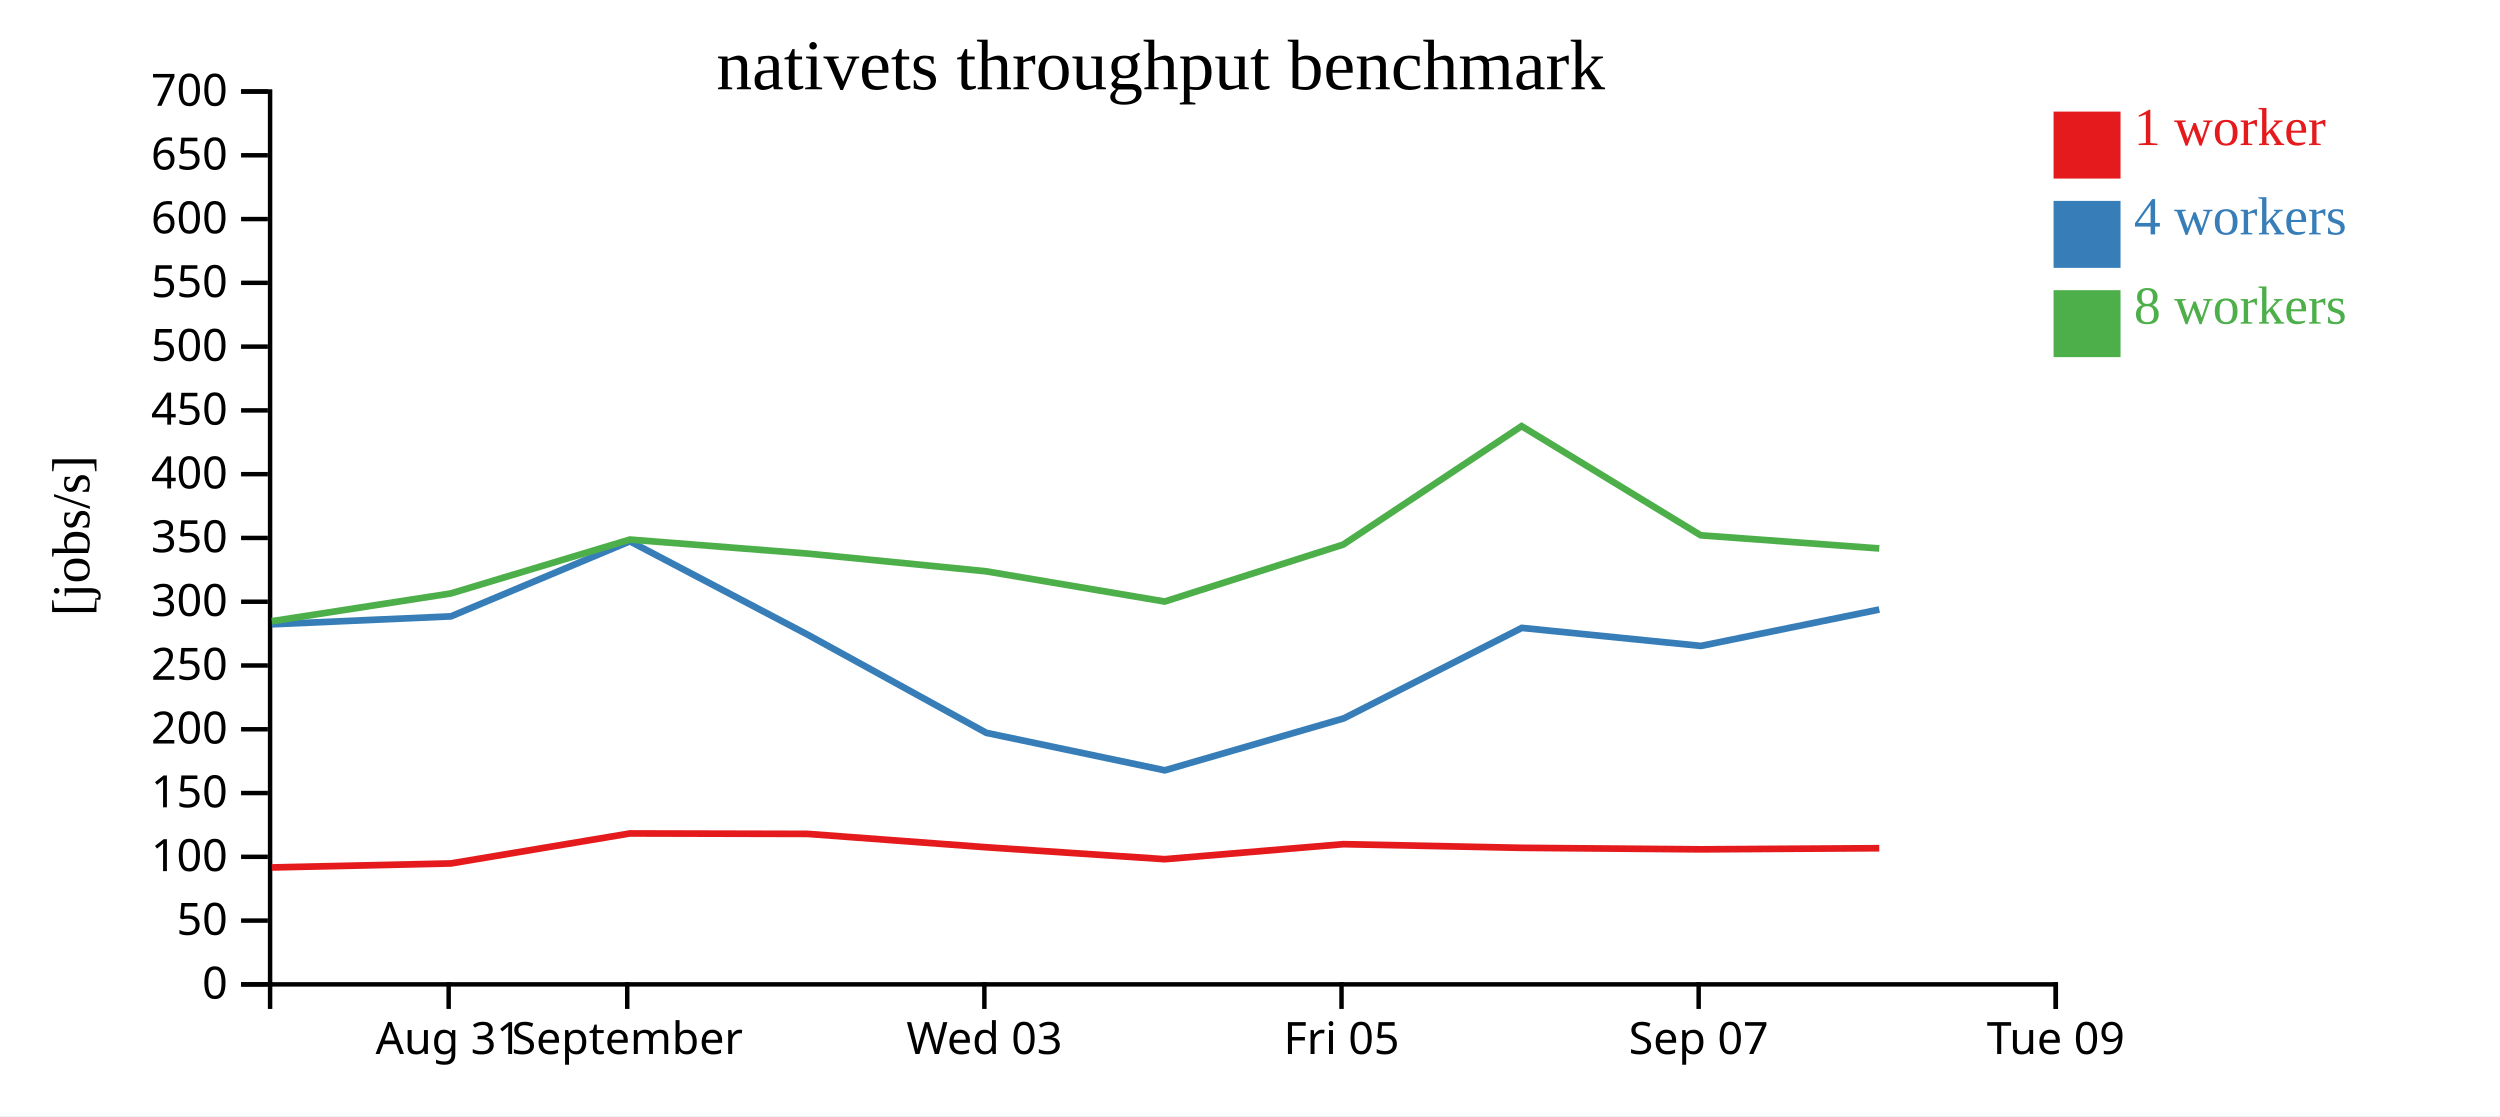
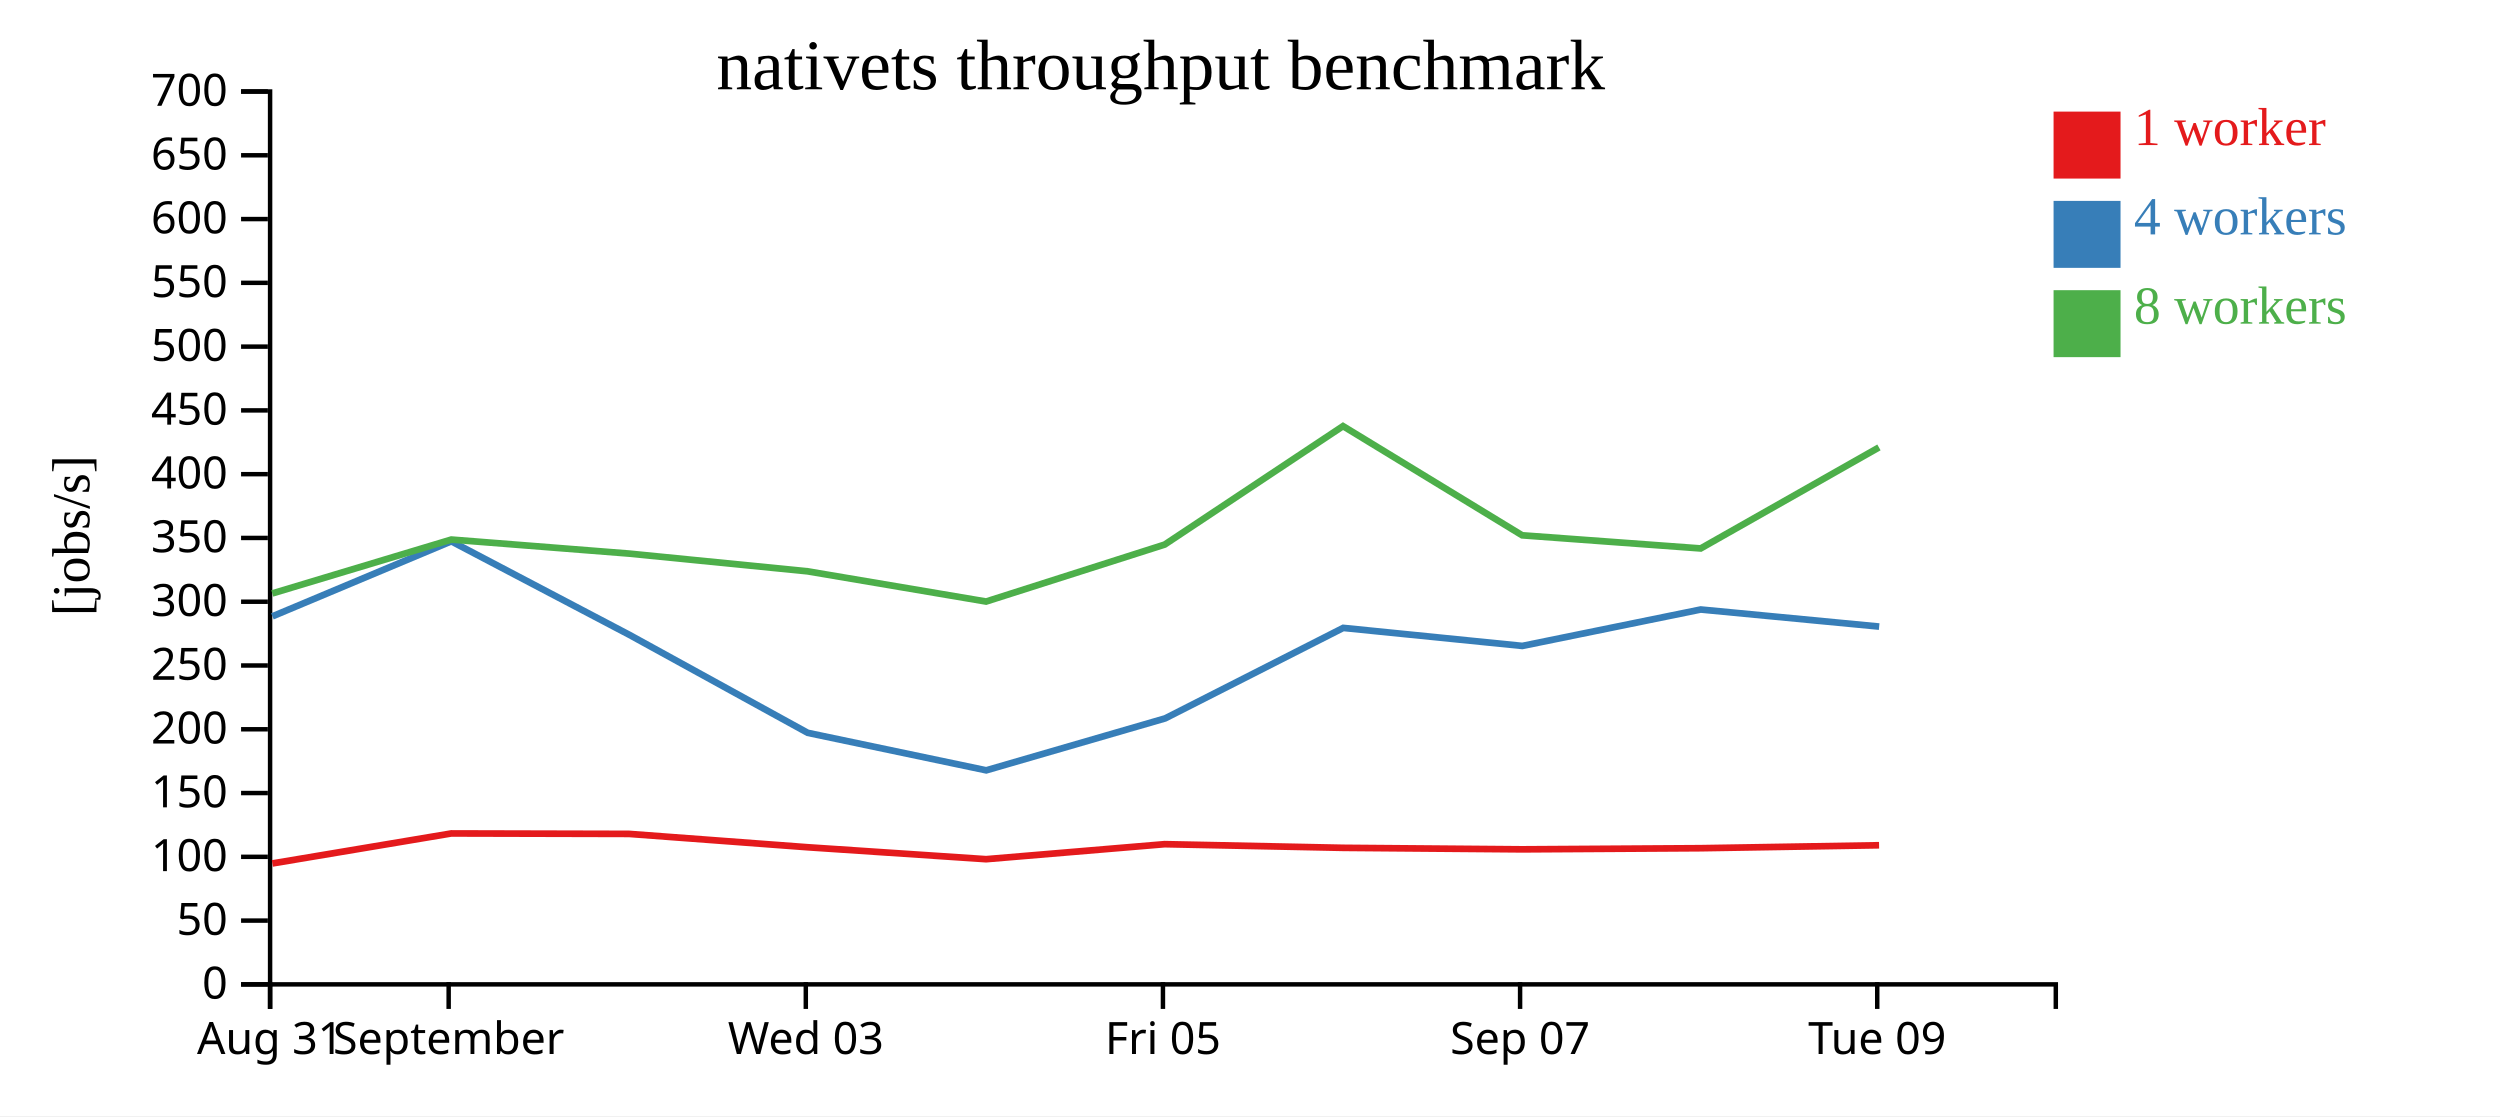
<svg xmlns="http://www.w3.org/2000/svg" width="560" height="250">
  <rect width="100%" height="100%" fill="white" />
  <g transform="translate(60,20)">
    <g transform="translate(0,200)" fill="none" font-size="10" font-family="sans-serif" text-anchor="middle">
      <path class="domain" stroke="currentColor" d="M0.5,6V0.5H400.5V6" />
-       <g class="tick" opacity="1" transform="translate(40.5,0)">
+       <g class="tick" opacity="1" transform="translate(0.5,0)">
        <line stroke="currentColor" y2="6" />
        <text fill="currentColor" y="9" dy="0.71em">Aug 31</text>
      </g>
-       <g class="tick" opacity="1" transform="translate(80.5,0)">
+       <g class="tick" opacity="1" transform="translate(40.5,0)">
        <line stroke="currentColor" y2="6" />
        <text fill="currentColor" y="9" dy="0.71em">September</text>
      </g>
-       <g class="tick" opacity="1" transform="translate(160.5,0)">
+       <g class="tick" opacity="1" transform="translate(120.5,0)">
        <line stroke="currentColor" y2="6" />
        <text fill="currentColor" y="9" dy="0.71em">Wed 03</text>
      </g>
-       <g class="tick" opacity="1" transform="translate(240.5,0)">
+       <g class="tick" opacity="1" transform="translate(200.5,0)">
        <line stroke="currentColor" y2="6" />
        <text fill="currentColor" y="9" dy="0.71em">Fri 05</text>
      </g>
-       <g class="tick" opacity="1" transform="translate(320.5,0)">
+       <g class="tick" opacity="1" transform="translate(280.5,0)">
        <line stroke="currentColor" y2="6" />
        <text fill="currentColor" y="9" dy="0.71em">Sep 07</text>
      </g>
-       <g class="tick" opacity="1" transform="translate(400.5,0)">
+       <g class="tick" opacity="1" transform="translate(360.5,0)">
        <line stroke="currentColor" y2="6" />
        <text fill="currentColor" y="9" dy="0.71em">Tue 09</text>
      </g>
    </g>
    <g fill="none" font-size="10" font-family="sans-serif" text-anchor="end">
      <path class="domain" stroke="currentColor" d="M-6,200.5H0.5V0.5H-6" />
      <g class="tick" opacity="1" transform="translate(0,200.5)">
        <line stroke="currentColor" x2="-6" />
        <text fill="currentColor" x="-9" dy="0.32em">0</text>
      </g>
      <g class="tick" opacity="1" transform="translate(0,186.2143)">
        <line stroke="currentColor" x2="-6" />
        <text fill="currentColor" x="-9" dy="0.32em">50</text>
      </g>
      <g class="tick" opacity="1" transform="translate(0,171.9286)">
        <line stroke="currentColor" x2="-6" />
        <text fill="currentColor" x="-9" dy="0.32em">100</text>
      </g>
      <g class="tick" opacity="1" transform="translate(0,157.6429)">
        <line stroke="currentColor" x2="-6" />
        <text fill="currentColor" x="-9" dy="0.32em">150</text>
      </g>
      <g class="tick" opacity="1" transform="translate(0,143.3571)">
        <line stroke="currentColor" x2="-6" />
        <text fill="currentColor" x="-9" dy="0.32em">200</text>
      </g>
      <g class="tick" opacity="1" transform="translate(0,129.0714)">
        <line stroke="currentColor" x2="-6" />
        <text fill="currentColor" x="-9" dy="0.32em">250</text>
      </g>
      <g class="tick" opacity="1" transform="translate(0,114.7857)">
        <line stroke="currentColor" x2="-6" />
        <text fill="currentColor" x="-9" dy="0.32em">300</text>
      </g>
      <g class="tick" opacity="1" transform="translate(0,100.5)">
        <line stroke="currentColor" x2="-6" />
        <text fill="currentColor" x="-9" dy="0.32em">350</text>
      </g>
      <g class="tick" opacity="1" transform="translate(0,86.21429)">
        <line stroke="currentColor" x2="-6" />
        <text fill="currentColor" x="-9" dy="0.32em">400</text>
      </g>
      <g class="tick" opacity="1" transform="translate(0,71.92857)">
        <line stroke="currentColor" x2="-6" />
        <text fill="currentColor" x="-9" dy="0.32em">450</text>
      </g>
      <g class="tick" opacity="1" transform="translate(0,57.64286)">
        <line stroke="currentColor" x2="-6" />
        <text fill="currentColor" x="-9" dy="0.32em">500</text>
      </g>
      <g class="tick" opacity="1" transform="translate(0,43.35714)">
        <line stroke="currentColor" x2="-6" />
        <text fill="currentColor" x="-9" dy="0.32em">550</text>
      </g>
      <g class="tick" opacity="1" transform="translate(0,29.07143)">
        <line stroke="currentColor" x2="-6" />
        <text fill="currentColor" x="-9" dy="0.32em">600</text>
      </g>
      <g class="tick" opacity="1" transform="translate(0,14.78571)">
        <line stroke="currentColor" x2="-6" />
        <text fill="currentColor" x="-9" dy="0.32em">650</text>
      </g>
      <g class="tick" opacity="1" transform="translate(0,0.5)">
        <line stroke="currentColor" x2="-6" />
        <text fill="currentColor" x="-9" dy="0.32em">700</text>
      </g>
    </g>
    <text text-anchor="middle" style="font-size: 12px" transform="rotate(-90)" y="-40" x="-100">[jobs/s]</text>
    <text text-anchor="middle" style="font-size: 16px" y="0" x="200">nativets throughput benchmark</text>
-     <path class="line" fill="none" stroke="#e41a1c" stroke-width="1.5" d="M0.888,174.311L41.01,173.41L81.088,166.692L120.9,166.793L160.876,169.782L200.886,172.46L240.888,169.095L280.873,169.915L320.977,170.252L360.951,169.999" />
-     <path class="line" fill="none" stroke="#377eb8" stroke-width="1.5" d="M0.899,119.848L41.018,118.063L81.089,101.251L120.941,122.181L160.927,144.156L200.916,152.554L240.997,140.917L280.887,120.65L320.995,124.687L360.961,116.531" />
-     <path class="line" fill="none" stroke="#4daf4a" stroke-width="1.5" d="M0.886,119.149L40.988,112.932L81.097,100.862L120.916,104.005L160.869,107.973L200.882,114.746L240.89,101.985L280.836,75.451L320.962,99.907L360.952,102.851" />
+     <path class="line" fill="none" stroke="#e41a1c" stroke-width="1.5" d="M1.01,173.41L41.088,166.692L80.9,166.793L120.876,169.782L160.886,172.46L200.888,169.095L240.873,169.915L280.977,170.252L320.951,169.999L360.914,169.337" />
+     <path class="line" fill="none" stroke="#377eb8" stroke-width="1.5" d="M1.018,118.063L41.089,101.251L80.941,122.181L120.927,144.156L160.916,152.554L200.997,140.917L240.887,120.65L280.995,124.687L320.961,116.531L360.934,120.355" />
+     <path class="line" fill="none" stroke="#4daf4a" stroke-width="1.5" d="M0.988,112.932L41.097,100.862L80.916,104.005L120.869,107.973L160.882,114.746L200.89,101.985L240.836,75.451L280.962,99.907L320.952,102.851L360.884,80.22" />
    <rect class="dot" x="400" y="5" width="15" height="15" style="fill: #e41a1c;" />
    <rect class="dot" x="400" y="25" width="15" height="15" style="fill: #377eb8;" />
    <rect class="dot" x="400" y="45" width="15" height="15" style="fill: #4daf4a;" />
    <text class="label" x="418" y="12.5" style="fill: #e41a1c; alignment-baseline: middle;" text-anchor="left">1 worker</text>
    <text class="label" x="418" y="32.5" style="fill: #377eb8; alignment-baseline: middle;" text-anchor="left">4 workers</text>
    <text class="label" x="418" y="52.5" style="fill: #4daf4a; alignment-baseline: middle;" text-anchor="left">8 workers</text>
  </g>
</svg>
